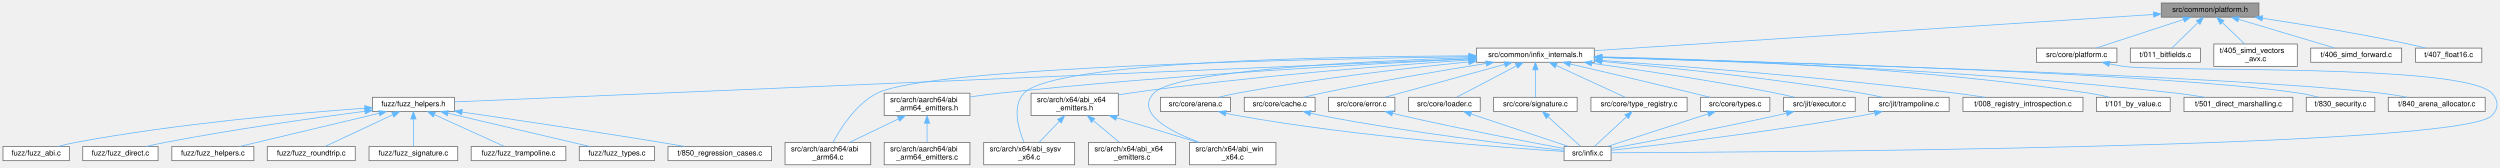
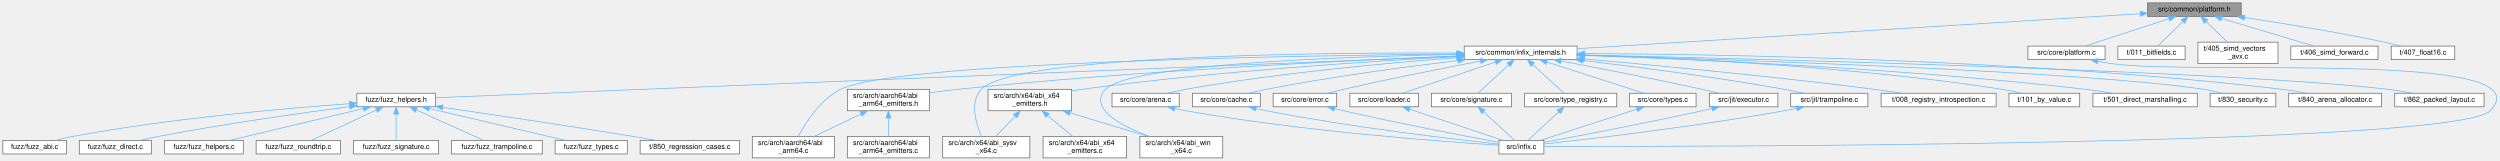
- <svg xmlns="http://www.w3.org/2000/svg" xmlns:xlink="http://www.w3.org/1999/xlink" width="3353pt" height="225pt" viewBox="0.00 0.00 3353.38 225.00">
+ <svg xmlns="http://www.w3.org/2000/svg" xmlns:xlink="http://www.w3.org/1999/xlink" width="3499pt" height="225pt" viewBox="0.00 0.00 3499.28 225.00">
  <g id="graph0" class="graph" transform="scale(1 1) rotate(0) translate(4 221)">
    <g id="Node000001" class="node">
      <g id="a_Node000001">
        <a xlink:title="Declares internal, runtime CPU/OS feature detection functions.">
-           <polygon fill="#999999" stroke="#666666" points="3026,-217 2895,-217 2895,-198 3026,-198 3026,-217" />
-           <text text-anchor="middle" x="2960.5" y="-205" font-family="Helvetica,sans-Serif" font-size="10.00">src/common/platform.h</text>
+           <polygon fill="#999999" stroke="#666666" points="3133,-217 3002,-217 3002,-198 3133,-198 3133,-217" />
+           <text text-anchor="middle" x="3067.5" y="-205" font-family="Helvetica,sans-Serif" font-size="10.00">src/common/platform.h</text>
        </a>
      </g>
    </g>
    <g id="Node000002" class="node">
      <g id="a_Node000002">
        <a xlink:href="infix__internals_8h.html" target="_top" xlink:title="Internal data structures, function prototypes, and constants.">
-           <polygon fill="white" stroke="#666666" points="2134.5,-156.5 1976.5,-156.5 1976.5,-137.5 2134.5,-137.5 2134.5,-156.5" />
-           <text text-anchor="middle" x="2055.5" y="-144.5" font-family="Helvetica,sans-Serif" font-size="10.00">src/common/infix_internals.h</text>
+           <polygon fill="white" stroke="#666666" points="2203.5,-156.5 2045.5,-156.5 2045.5,-137.5 2203.5,-137.5 2203.5,-156.5" />
+           <text text-anchor="middle" x="2124.5" y="-144.5" font-family="Helvetica,sans-Serif" font-size="10.00">src/common/infix_internals.h</text>
        </a>
      </g>
    </g>
    <g id="edge1_Node000001_Node000002" class="edge">
      <g id="a_edge1_Node000001_Node000002">
        <a xlink:title=" ">
-           <path fill="none" stroke="#63b8ff" d="M2884.6,-201.59C2715.12,-190.64 2307.26,-164.27 2134.71,-153.12" />
-           <polygon fill="#63b8ff" stroke="#63b8ff" points="2884.48,-205.09 2894.69,-202.25 2884.93,-198.11 2884.48,-205.09" />
-         </a>
-       </g>
-     </g>
-     <g id="Node000034" class="node">
-       <g id="a_Node000034">
-         <a xlink:href="platform_8c.html" target="_top" xlink:title="Implements runtime detection of CPU and OS features.">
-           <polygon fill="white" stroke="#666666" points="2835.5,-156.5 2727.5,-156.5 2727.5,-137.5 2835.5,-137.5 2835.5,-156.5" />
-           <text text-anchor="middle" x="2781.5" y="-144.5" font-family="Helvetica,sans-Serif" font-size="10.00">src/core/platform.c</text>
-         </a>
-       </g>
-     </g>
-     <g id="edge44_Node000001_Node000034" class="edge">
-       <g id="a_edge44_Node000001_Node000034">
-         <a xlink:title=" ">
-           <path fill="none" stroke="#63b8ff" d="M2924.75,-194.82C2890.13,-183.5 2838.46,-166.62 2807.56,-156.52" />
-           <polygon fill="#63b8ff" stroke="#63b8ff" points="2923.88,-198.21 2934.47,-197.99 2926.05,-191.56 2923.88,-198.21" />
+           <path fill="none" stroke="#63b8ff" d="M2991.75,-201.8C2816.13,-190.91 2382.54,-164.01 2203.64,-152.91" />
+           <polygon fill="#63b8ff" stroke="#63b8ff" points="2991.74,-205.31 3001.94,-202.43 2992.17,-198.32 2991.74,-205.31" />
        </a>
      </g>
    </g>
    <g id="Node000035" class="node">
      <g id="a_Node000035">
-         <a xlink:href="011__bitfields_8c.html" target="_top" xlink:title="Unit test for bitfield support in structs.">
-           <polygon fill="white" stroke="#666666" points="2947.5,-156.5 2853.5,-156.5 2853.5,-137.5 2947.5,-137.5 2947.5,-156.5" />
-           <text text-anchor="middle" x="2900.5" y="-144.5" font-family="Helvetica,sans-Serif" font-size="10.00">t/011_bitfields.c</text>
-         </a>
-       </g>
-     </g>
-     <g id="edge46_Node000001_Node000035" class="edge">
-       <g id="a_edge46_Node000001_Node000035">
-         <a xlink:title=" ">
-           <path fill="none" stroke="#63b8ff" d="M2944.18,-190.59C2932.98,-179.67 2918.53,-165.58 2909.39,-156.67" />
-           <polygon fill="#63b8ff" stroke="#63b8ff" points="2942.04,-193.39 2951.65,-197.87 2946.93,-188.38 2942.04,-193.39" />
+         <a xlink:href="platform_8c.html" target="_top" xlink:title="Implements runtime detection of CPU and OS features.">
+           <polygon fill="white" stroke="#666666" points="2942.5,-156.5 2834.5,-156.5 2834.5,-137.5 2942.5,-137.5 2942.5,-156.5" />
+           <text text-anchor="middle" x="2888.5" y="-144.5" font-family="Helvetica,sans-Serif" font-size="10.00">src/core/platform.c</text>
+         </a>
+       </g>
+     </g>
+     <g id="edge45_Node000001_Node000035" class="edge">
+       <g id="a_edge45_Node000001_Node000035">
+         <a xlink:title=" ">
+           <path fill="none" stroke="#63b8ff" d="M3031.75,-194.82C2997.13,-183.5 2945.46,-166.62 2914.56,-156.52" />
+           <polygon fill="#63b8ff" stroke="#63b8ff" points="3030.88,-198.21 3041.47,-197.99 3033.05,-191.56 3030.88,-198.21" />
        </a>
      </g>
    </g>
    <g id="Node000036" class="node">
      <g id="a_Node000036">
-         <a xlink:href="405__simd__vectors__avx_8c.html" target="_top" xlink:title="Unit test for 256-bit (AVX) SIMD vector support.">
-           <polygon fill="white" stroke="#666666" points="3077.5,-162 2965.5,-162 2965.5,-132 3077.5,-132 3077.5,-162" />
-           <text text-anchor="start" x="2973.5" y="-150" font-family="Helvetica,sans-Serif" font-size="10.00">t/405_simd_vectors</text>
-           <text text-anchor="middle" x="3021.5" y="-139" font-family="Helvetica,sans-Serif" font-size="10.00">_avx.c</text>
+         <a xlink:href="011__bitfields_8c.html" target="_top" xlink:title="Unit test for bitfield support in structs.">
+           <polygon fill="white" stroke="#666666" points="3054.5,-156.5 2960.5,-156.5 2960.5,-137.5 3054.5,-137.5 3054.5,-156.5" />
+           <text text-anchor="middle" x="3007.5" y="-144.5" font-family="Helvetica,sans-Serif" font-size="10.00">t/011_bitfields.c</text>
        </a>
      </g>
    </g>
    <g id="edge47_Node000001_Node000036" class="edge">
      <g id="a_edge47_Node000001_Node000036">
        <a xlink:title=" ">
-           <path fill="none" stroke="#63b8ff" d="M2976.98,-190.7C2986.27,-181.78 2997.79,-170.74 3006.78,-162.11" />
-           <polygon fill="#63b8ff" stroke="#63b8ff" points="2974.3,-188.42 2969.5,-197.87 2979.14,-193.47 2974.3,-188.42" />
+           <path fill="none" stroke="#63b8ff" d="M3051.18,-190.59C3039.98,-179.67 3025.53,-165.58 3016.39,-156.67" />
+           <polygon fill="#63b8ff" stroke="#63b8ff" points="3049.04,-193.39 3058.65,-197.87 3053.93,-188.38 3049.04,-193.39" />
        </a>
      </g>
    </g>
    <g id="Node000037" class="node">
      <g id="a_Node000037">
-         <a xlink:href="406__simd__forward_8c.html" target="_top" xlink:title="Unit test for forward SIMD vector calls.">
-           <polygon fill="white" stroke="#666666" points="3217.5,-156.5 3095.5,-156.5 3095.5,-137.5 3217.5,-137.5 3217.5,-156.5" />
-           <text text-anchor="middle" x="3156.5" y="-144.5" font-family="Helvetica,sans-Serif" font-size="10.00">t/406_simd_forward.c</text>
+         <a xlink:href="405__simd__vectors__avx_8c.html" target="_top" xlink:title="Unit test for 256-bit (AVX) SIMD vector support.">
+           <polygon fill="white" stroke="#666666" points="3184.5,-162 3072.5,-162 3072.5,-132 3184.5,-132 3184.5,-162" />
+           <text text-anchor="start" x="3080.5" y="-150" font-family="Helvetica,sans-Serif" font-size="10.00">t/405_simd_vectors</text>
+           <text text-anchor="middle" x="3128.5" y="-139" font-family="Helvetica,sans-Serif" font-size="10.00">_avx.c</text>
        </a>
      </g>
    </g>
    <g id="edge48_Node000001_Node000037" class="edge">
      <g id="a_edge48_Node000001_Node000037">
        <a xlink:title=" ">
-           <path fill="none" stroke="#63b8ff" d="M2998.67,-195.11C3036.58,-183.79 3093.84,-166.7 3127.97,-156.52" />
-           <polygon fill="#63b8ff" stroke="#63b8ff" points="2997.58,-191.78 2989,-197.99 2999.58,-198.49 2997.58,-191.78" />
+           <path fill="none" stroke="#63b8ff" d="M3083.98,-190.7C3093.27,-181.78 3104.79,-170.74 3113.78,-162.11" />
+           <polygon fill="#63b8ff" stroke="#63b8ff" points="3081.3,-188.42 3076.5,-197.87 3086.14,-193.47 3081.3,-188.42" />
        </a>
      </g>
    </g>
    <g id="Node000038" class="node">
      <g id="a_Node000038">
-         <a xlink:href="407__float16_8c.html" target="_top" xlink:title="Unit test for half-precision floating-point (float16_t) support.">
-           <polygon fill="white" stroke="#666666" points="3325,-156.5 3236,-156.5 3236,-137.5 3325,-137.5 3325,-156.5" />
-           <text text-anchor="middle" x="3280.5" y="-144.5" font-family="Helvetica,sans-Serif" font-size="10.00">t/407_float16.c</text>
+         <a xlink:href="406__simd__forward_8c.html" target="_top" xlink:title="Unit test for forward SIMD vector calls.">
+           <polygon fill="white" stroke="#666666" points="3324.5,-156.5 3202.5,-156.5 3202.5,-137.5 3324.5,-137.5 3324.5,-156.5" />
+           <text text-anchor="middle" x="3263.5" y="-144.5" font-family="Helvetica,sans-Serif" font-size="10.00">t/406_simd_forward.c</text>
        </a>
      </g>
    </g>
    <g id="edge49_Node000001_Node000038" class="edge">
      <g id="a_edge49_Node000001_Node000038">
        <a xlink:title=" ">
-           <path fill="none" stroke="#63b8ff" d="M3030.86,-196.46C3084.66,-188.36 3160.57,-176.03 3226.5,-162 3233.98,-160.41 3241.99,-158.46 3249.49,-156.54" />
-           <polygon fill="#63b8ff" stroke="#63b8ff" points="3030.11,-193.03 3020.74,-197.97 3031.14,-199.95 3030.11,-193.03" />
+           <path fill="none" stroke="#63b8ff" d="M3105.67,-195.11C3143.58,-183.79 3200.84,-166.7 3234.97,-156.52" />
+           <polygon fill="#63b8ff" stroke="#63b8ff" points="3104.58,-191.78 3096,-197.99 3106.58,-198.49 3104.58,-191.78" />
+         </a>
+       </g>
+     </g>
+     <g id="Node000039" class="node">
+       <g id="a_Node000039">
+         <a xlink:href="407__float16_8c.html" target="_top" xlink:title="Unit test for half-precision floating-point (float16_t) support.">
+           <polygon fill="white" stroke="#666666" points="3432,-156.5 3343,-156.5 3343,-137.5 3432,-137.5 3432,-156.5" />
+           <text text-anchor="middle" x="3387.5" y="-144.5" font-family="Helvetica,sans-Serif" font-size="10.00">t/407_float16.c</text>
+         </a>
+       </g>
+     </g>
+     <g id="edge50_Node000001_Node000039" class="edge">
+       <g id="a_edge50_Node000001_Node000039">
+         <a xlink:title=" ">
+           <path fill="none" stroke="#63b8ff" d="M3137.86,-196.46C3191.66,-188.36 3267.57,-176.03 3333.5,-162 3340.98,-160.41 3348.99,-158.46 3356.49,-156.54" />
+           <polygon fill="#63b8ff" stroke="#63b8ff" points="3137.11,-193.03 3127.74,-197.97 3138.14,-199.95 3137.11,-193.03" />
        </a>
      </g>
    </g>
    <g id="Node000003" class="node">
      <g id="a_Node000003">
        <a xlink:href="fuzz__helpers_8h.html" target="_top" xlink:title="Common definitions, structures, and helpers for all fuzzer targets.">
          <polygon fill="white" stroke="#666666" points="605.5,-90.5 495.5,-90.5 495.5,-71.5 605.5,-71.5 605.5,-90.5" />
          <text text-anchor="middle" x="550.5" y="-78.5" font-family="Helvetica,sans-Serif" font-size="10.00">fuzz/fuzz_helpers.h</text>
        </a>
      </g>
    </g>
    <g id="edge2_Node000002_Node000003" class="edge">
      <g id="a_edge2_Node000002_Node000003">
        <a xlink:title=" ">
-           <path fill="none" stroke="#63b8ff" d="M1966.34,-142.21C1686.66,-130.32 831.87,-93.97 605.82,-84.35" />
-           <polygon fill="#63b8ff" stroke="#63b8ff" points="1966.3,-145.71 1976.44,-142.64 1966.6,-138.72 1966.3,-145.71" />
+           <path fill="none" stroke="#63b8ff" d="M2035.34,-142.37C1746.03,-130.61 838.69,-93.72 605.55,-84.24" />
+           <polygon fill="#63b8ff" stroke="#63b8ff" points="2035.23,-145.87 2045.37,-142.78 2035.52,-138.88 2035.23,-145.87" />
        </a>
      </g>
    </g>
    <g id="Node000012" class="node">
      <g id="a_Node000012">
        <a xlink:href="abi__arm64_8c.html" target="_top" xlink:title="Implements the FFI logic for the AArch64 (ARM64) architecture.">
          <polygon fill="white" stroke="#666666" points="1164,-30 1049,-30 1049,0 1164,0 1164,-30" />
          <text text-anchor="start" x="1057" y="-18" font-family="Helvetica,sans-Serif" font-size="10.00">src/arch/aarch64/abi</text>
          <text text-anchor="middle" x="1106.5" y="-7" font-family="Helvetica,sans-Serif" font-size="10.00">_arm64.c</text>
        </a>
      </g>
    </g>
    <g id="edge11_Node000002_Node000012" class="edge">
      <g id="a_edge11_Node000002_Node000012">
        <a xlink:title=" ">
-           <path fill="none" stroke="#63b8ff" d="M1966.34,-144.98C1756.14,-142.01 1241.99,-131.19 1172.5,-96 1144.07,-81.6 1123.4,-48.87 1113.35,-30.04" />
-           <polygon fill="#63b8ff" stroke="#63b8ff" points="1966.37,-148.48 1976.42,-145.12 1966.47,-141.48 1966.37,-148.48" />
+           <path fill="none" stroke="#63b8ff" d="M2034.81,-145.38C1812.45,-143.26 1248.2,-134.14 1172.5,-96 1144.04,-81.66 1123.38,-48.91 1113.35,-30.06" />
+           <polygon fill="#63b8ff" stroke="#63b8ff" points="2035.11,-148.88 2045.14,-145.47 2035.17,-141.88 2035.11,-148.88" />
        </a>
      </g>
    </g>
    <g id="Node000013" class="node">
      <g id="a_Node000013">
        <a xlink:href="abi__arm64__emitters_8h.html" target="_top" xlink:title="Declares internal helper functions for emitting AArch64 machine code.">
          <polygon fill="white" stroke="#666666" points="1297,-96 1182,-96 1182,-66 1297,-66 1297,-96" />
          <text text-anchor="start" x="1190" y="-84" font-family="Helvetica,sans-Serif" font-size="10.00">src/arch/aarch64/abi</text>
          <text text-anchor="middle" x="1239.5" y="-73" font-family="Helvetica,sans-Serif" font-size="10.00">_arm64_emitters.h</text>
        </a>
      </g>
    </g>
    <g id="edge12_Node000002_Node000013" class="edge">
      <g id="a_edge12_Node000002_Node000013">
        <a xlink:title=" ">
-           <path fill="none" stroke="#63b8ff" d="M1965.96,-141.9C1829.77,-135.19 1562.5,-120.13 1336.5,-96 1323.73,-94.64 1310.05,-92.86 1297.12,-91.03" />
-           <polygon fill="#63b8ff" stroke="#63b8ff" points="1966.18,-145.42 1976.34,-142.41 1966.52,-138.43 1966.18,-145.42" />
+           <path fill="none" stroke="#63b8ff" d="M2035.21,-142.66C1888.92,-136.67 1589.16,-122.21 1336.5,-96 1323.72,-94.67 1310.04,-92.91 1297.11,-91.09" />
+           <polygon fill="#63b8ff" stroke="#63b8ff" points="2035.34,-146.17 2045.47,-143.08 2035.62,-139.18 2035.34,-146.17" />
        </a>
      </g>
    </g>
    <g id="Node000015" class="node">
      <g id="a_Node000015">
        <a xlink:href="abi__sysv__x64_8c.html" target="_top" xlink:title="Implements the FFI logic for the System V AMD64 ABI.">
          <polygon fill="white" stroke="#666666" points="1437.5,-30 1315.5,-30 1315.5,0 1437.5,0 1437.5,-30" />
          <text text-anchor="start" x="1323.5" y="-18" font-family="Helvetica,sans-Serif" font-size="10.00">src/arch/x64/abi_sysv</text>
          <text text-anchor="middle" x="1376.5" y="-7" font-family="Helvetica,sans-Serif" font-size="10.00">_x64.c</text>
        </a>
      </g>
    </g>
    <g id="edge15_Node000002_Node000015" class="edge">
      <g id="a_edge15_Node000002_Node000015">
        <a xlink:title=" ">
-           <path fill="none" stroke="#63b8ff" d="M1966.2,-146.11C1789.61,-145.38 1409.31,-138.81 1369.5,-96 1353.08,-78.34 1362.05,-48.01 1369.59,-30.2" />
-           <polygon fill="#63b8ff" stroke="#63b8ff" points="1966.24,-149.61 1976.25,-146.14 1966.27,-142.61 1966.24,-149.61" />
+           <path fill="none" stroke="#63b8ff" d="M2035.07,-146.77C1844.92,-147.45 1414.12,-143.68 1369.5,-96 1353.02,-78.39 1362.01,-48.05 1369.57,-30.22" />
+           <polygon fill="#63b8ff" stroke="#63b8ff" points="2035.33,-150.26 2045.31,-146.72 2035.3,-143.26 2035.33,-150.26" />
        </a>
      </g>
    </g>
    <g id="Node000016" class="node">
      <g id="a_Node000016">
        <a xlink:href="abi__win__x64_8c.html" target="_top" xlink:title="Implements the FFI logic for the Windows x64 calling convention.">
          <polygon fill="white" stroke="#666666" points="1707.5,-30 1591.5,-30 1591.5,0 1707.5,0 1707.5,-30" />
          <text text-anchor="start" x="1599.5" y="-18" font-family="Helvetica,sans-Serif" font-size="10.00">src/arch/x64/abi_win</text>
          <text text-anchor="middle" x="1649.5" y="-7" font-family="Helvetica,sans-Serif" font-size="10.00">_x64.c</text>
        </a>
      </g>
    </g>
    <g id="edge16_Node000002_Node000016" class="edge">
      <g id="a_edge16_Node000002_Node000016">
        <a xlink:title=" ">
-           <path fill="none" stroke="#63b8ff" d="M1966.14,-143.67C1826.94,-139.11 1571.29,-126.63 1543.5,-96 1518.87,-68.85 1565.73,-44.56 1604.77,-30.06" />
-           <polygon fill="#63b8ff" stroke="#63b8ff" points="1966.26,-147.18 1976.37,-144 1966.48,-140.18 1966.26,-147.18" />
+           <path fill="none" stroke="#63b8ff" d="M2035.07,-144.81C1880.33,-141.81 1576.02,-131.43 1543.5,-96 1518.71,-68.99 1565.61,-44.67 1604.7,-30.12" />
+           <polygon fill="#63b8ff" stroke="#63b8ff" points="2035.43,-148.32 2045.49,-145 2035.56,-141.32 2035.43,-148.32" />
        </a>
      </g>
    </g>
    <g id="Node000017" class="node">
      <g id="a_Node000017">
        <a xlink:href="abi__x64__emitters_8h.html" target="_top" xlink:title="Declares internal helper functions for emitting x86-64 machine code.">
          <polygon fill="white" stroke="#666666" points="1496,-96 1379,-96 1379,-66 1496,-66 1496,-96" />
          <text text-anchor="start" x="1387" y="-84" font-family="Helvetica,sans-Serif" font-size="10.00">src/arch/x64/abi_x64</text>
          <text text-anchor="middle" x="1437.5" y="-73" font-family="Helvetica,sans-Serif" font-size="10.00">_emitters.h</text>
        </a>
      </g>
    </g>
    <g id="edge17_Node000002_Node000017" class="edge">
      <g id="a_edge17_Node000002_Node000017">
        <a xlink:title=" ">
-           <path fill="none" stroke="#63b8ff" d="M1966.02,-140.49C1857.79,-133.21 1670.22,-118.59 1510.5,-96 1505.9,-95.35 1501.15,-94.61 1496.38,-93.81" />
-           <polygon fill="#63b8ff" stroke="#63b8ff" points="1966.03,-144 1976.25,-141.17 1966.5,-137.02 1966.03,-144" />
+           <path fill="none" stroke="#63b8ff" d="M2034.99,-141.75C1915.14,-135.37 1696.1,-121.28 1510.5,-96 1505.9,-95.37 1501.14,-94.65 1496.38,-93.86" />
+           <polygon fill="#63b8ff" stroke="#63b8ff" points="2035.04,-145.26 2045.21,-142.29 2035.41,-138.27 2035.04,-145.26" />
        </a>
      </g>
    </g>
    <g id="Node000019" class="node">
      <g id="a_Node000019">
        <a xlink:href="arena_8c.html" target="_top" xlink:title="Implements a simple, fast arena (or region-based) allocator.">
          <polygon fill="white" stroke="#666666" points="1646.5,-90.5 1552.5,-90.5 1552.5,-71.5 1646.5,-71.5 1646.5,-90.5" />
          <text text-anchor="middle" x="1599.5" y="-78.5" font-family="Helvetica,sans-Serif" font-size="10.00">src/core/arena.c</text>
        </a>
      </g>
    </g>
    <g id="edge21_Node000002_Node000019" class="edge">
      <g id="a_edge21_Node000002_Node000019">
        <a xlink:title=" ">
-           <path fill="none" stroke="#63b8ff" d="M1965.92,-137.92C1884.54,-129.85 1761.39,-115.78 1655.5,-96 1647.42,-94.49 1638.77,-92.51 1630.75,-90.52" />
-           <polygon fill="#63b8ff" stroke="#63b8ff" points="1965.84,-141.43 1976.13,-138.93 1966.52,-134.47 1965.84,-141.43" />
+           <path fill="none" stroke="#63b8ff" d="M2035.08,-140.18C1940.32,-133.14 1786.58,-119.26 1655.5,-96 1647.31,-94.55 1638.54,-92.56 1630.44,-90.55" />
+           <polygon fill="#63b8ff" stroke="#63b8ff" points="2034.97,-143.68 2045.2,-140.92 2035.48,-136.69 2034.97,-143.68" />
        </a>
      </g>
    </g>
    <g id="Node000021" class="node">
      <g id="a_Node000021">
        <a xlink:href="cache_8c.html" target="_top" xlink:title="Implements trampoline deduplication and caching.">
          <polygon fill="white" stroke="#666666" points="1760,-90.5 1665,-90.5 1665,-71.5 1760,-71.5 1760,-90.5" />
          <text text-anchor="middle" x="1712.5" y="-78.5" font-family="Helvetica,sans-Serif" font-size="10.00">src/core/cache.c</text>
        </a>
      </g>
    </g>
    <g id="edge23_Node000002_Node000021" class="edge">
      <g id="a_edge23_Node000002_Node000021">
        <a xlink:title=" ">
-           <path fill="none" stroke="#63b8ff" d="M1989.26,-135.86C1930.92,-126.59 1843.77,-111.94 1768.5,-96 1760.85,-94.38 1752.67,-92.45 1744.98,-90.54" />
-           <polygon fill="#63b8ff" stroke="#63b8ff" points="1989.02,-139.36 1999.45,-137.47 1990.11,-132.45 1989.02,-139.36" />
+           <path fill="none" stroke="#63b8ff" d="M2036.69,-136.28C1964.38,-127.66 1859.34,-113.68 1768.5,-96 1760.53,-94.45 1752,-92.48 1744.06,-90.51" />
+           <polygon fill="#63b8ff" stroke="#63b8ff" points="2036.33,-139.77 2046.68,-137.47 2037.16,-132.81 2036.33,-139.77" />
        </a>
      </g>
    </g>
    <g id="Node000022" class="node">
      <g id="a_Node000022">
        <a xlink:href="error_8c.html" target="_top" xlink:title="Implements the thread-local error reporting system.">
          <polygon fill="white" stroke="#666666" points="1867,-90.5 1778,-90.5 1778,-71.5 1867,-71.5 1867,-90.5" />
          <text text-anchor="middle" x="1822.5" y="-78.5" font-family="Helvetica,sans-Serif" font-size="10.00">src/core/error.c</text>
        </a>
      </g>
    </g>
    <g id="edge25_Node000002_Node000022" class="edge">
      <g id="a_edge25_Node000002_Node000022">
        <a xlink:title=" ">
-           <path fill="none" stroke="#63b8ff" d="M2014.15,-134.64C1968.25,-122.03 1895.19,-101.97 1853.8,-90.6" />
-           <polygon fill="#63b8ff" stroke="#63b8ff" points="2013.51,-138.09 2024.08,-137.37 2015.36,-131.34 2013.51,-138.09" />
+           <path fill="none" stroke="#63b8ff" d="M2068.13,-135.55C2017.74,-125.99 1941.97,-111.07 1876.5,-96 1869.23,-94.33 1861.45,-92.39 1854.12,-90.51" />
+           <polygon fill="#63b8ff" stroke="#63b8ff" points="2067.7,-139.03 2078.17,-137.44 2069,-132.15 2067.7,-139.03" />
        </a>
      </g>
    </g>
    <g id="Node000023" class="node">
      <g id="a_Node000023">
        <a xlink:href="loader_8c.html" target="_top" xlink:title="Implements cross-platform dynamic library loading.">
          <polygon fill="white" stroke="#666666" points="1981.5,-90.5 1885.5,-90.5 1885.5,-71.5 1981.5,-71.5 1981.5,-90.5" />
          <text text-anchor="middle" x="1933.5" y="-78.5" font-family="Helvetica,sans-Serif" font-size="10.00">src/core/loader.c</text>
        </a>
      </g>
    </g>
    <g id="edge27_Node000002_Node000023" class="edge">
      <g id="a_edge27_Node000002_Node000023">
        <a xlink:title=" ">
-           <path fill="none" stroke="#63b8ff" d="M2030.14,-132.69C2006.1,-120.09 1970.7,-101.51 1950.08,-90.7" />
-           <polygon fill="#63b8ff" stroke="#63b8ff" points="2028.57,-135.82 2039.05,-137.37 2031.82,-129.62 2028.57,-135.82" />
+           <path fill="none" stroke="#63b8ff" d="M2089.17,-134.16C2051.47,-121.53 1992.66,-101.82 1959.16,-90.6" />
+           <polygon fill="#63b8ff" stroke="#63b8ff" points="2088.15,-137.51 2098.74,-137.37 2090.37,-130.87 2088.15,-137.51" />
        </a>
      </g>
    </g>
    <g id="Node000024" class="node">
      <g id="a_Node000024">
        <a xlink:href="signature_8c.html" target="_top" xlink:title="Implements the infix signature string parser and type printer.">
          <polygon fill="white" stroke="#666666" points="2111.5,-90.5 1999.5,-90.5 1999.5,-71.5 2111.5,-71.5 2111.5,-90.5" />
          <text text-anchor="middle" x="2055.5" y="-78.5" font-family="Helvetica,sans-Serif" font-size="10.00">src/core/signature.c</text>
        </a>
      </g>
    </g>
    <g id="edge29_Node000002_Node000024" class="edge">
      <g id="a_edge29_Node000002_Node000024">
        <a xlink:title=" ">
-           <path fill="none" stroke="#63b8ff" d="M2055.5,-127.08C2055.5,-115.13 2055.5,-100.22 2055.5,-90.91" />
-           <polygon fill="#63b8ff" stroke="#63b8ff" points="2052,-127.37 2055.5,-137.37 2059,-127.37 2052,-127.37" />
+           <path fill="none" stroke="#63b8ff" d="M2107.61,-130.33C2094.25,-117.94 2076.08,-101.09 2065.1,-90.91" />
+           <polygon fill="#63b8ff" stroke="#63b8ff" points="2105.48,-133.13 2115.19,-137.37 2110.24,-128 2105.48,-133.13" />
        </a>
      </g>
    </g>
    <g id="Node000025" class="node">
      <g id="a_Node000025">
        <a xlink:href="type__registry_8c.html" target="_top" xlink:title="Implements the named type registry system.">
          <polygon fill="white" stroke="#666666" points="2259,-90.5 2130,-90.5 2130,-71.5 2259,-71.5 2259,-90.5" />
          <text text-anchor="middle" x="2194.5" y="-78.5" font-family="Helvetica,sans-Serif" font-size="10.00">src/core/type_registry.c</text>
        </a>
      </g>
    </g>
    <g id="edge31_Node000002_Node000025" class="edge">
      <g id="a_edge31_Node000002_Node000025">
        <a xlink:title=" ">
-           <path fill="none" stroke="#63b8ff" d="M2083.67,-133.03C2111.07,-120.42 2151.91,-101.61 2175.61,-90.7" />
-           <polygon fill="#63b8ff" stroke="#63b8ff" points="2081.87,-130.01 2074.25,-137.37 2084.79,-136.37 2081.87,-130.01" />
+           <path fill="none" stroke="#63b8ff" d="M2141.64,-130.33C2155.19,-117.94 2173.63,-101.09 2184.76,-90.91" />
+           <polygon fill="#63b8ff" stroke="#63b8ff" points="2138.96,-128.04 2133.94,-137.37 2143.68,-133.2 2138.96,-128.04" />
        </a>
      </g>
    </g>
    <g id="Node000026" class="node">
      <g id="a_Node000026">
        <a xlink:href="types_8c.html" target="_top" xlink:title="Implements the public API for creating and managing type descriptions.">
          <polygon fill="white" stroke="#666666" points="2370,-90.5 2277,-90.5 2277,-71.5 2370,-71.5 2370,-90.5" />
          <text text-anchor="middle" x="2323.5" y="-78.5" font-family="Helvetica,sans-Serif" font-size="10.00">src/core/types.c</text>
        </a>
      </g>
    </g>
    <g id="edge33_Node000002_Node000026" class="edge">
      <g id="a_edge33_Node000002_Node000026">
        <a xlink:title=" ">
-           <path fill="none" stroke="#63b8ff" d="M2102.19,-135.18C2145.17,-125.17 2210.69,-109.8 2267.5,-96 2274.71,-94.25 2282.43,-92.34 2289.76,-90.51" />
-           <polygon fill="#63b8ff" stroke="#63b8ff" points="2101.25,-131.8 2092.3,-137.48 2102.84,-138.62 2101.25,-131.8" />
+           <path fill="none" stroke="#63b8ff" d="M2161.06,-134.24C2200.33,-121.61 2261.79,-101.85 2296.77,-90.6" />
+           <polygon fill="#63b8ff" stroke="#63b8ff" points="2159.79,-130.98 2151.34,-137.37 2161.93,-137.64 2159.79,-130.98" />
        </a>
      </g>
    </g>
    <g id="Node000027" class="node">
      <g id="a_Node000027">
        <a xlink:href="executor_8c.html" target="_top" xlink:title="Implements platform-specific memory management for JIT code and execution.">
          <polygon fill="white" stroke="#666666" points="2484.5,-90.5 2388.5,-90.5 2388.5,-71.5 2484.5,-71.5 2484.5,-90.5" />
          <text text-anchor="middle" x="2436.5" y="-78.5" font-family="Helvetica,sans-Serif" font-size="10.00">src/jit/executor.c</text>
        </a>
      </g>
    </g>
    <g id="edge35_Node000002_Node000027" class="edge">
      <g id="a_edge35_Node000002_Node000027">
        <a xlink:title=" ">
-           <path fill="none" stroke="#63b8ff" d="M2131.3,-136.08C2196.96,-127.06 2294.35,-112.64 2378.5,-96 2386.53,-94.41 2395.12,-92.47 2403.17,-90.55" />
-           <polygon fill="#63b8ff" stroke="#63b8ff" points="2130.48,-132.66 2121.05,-137.48 2131.43,-139.6 2130.48,-132.66" />
+           <path fill="none" stroke="#63b8ff" d="M2180.92,-135.61C2232.48,-125.94 2310.79,-110.83 2378.5,-96 2386.19,-94.32 2394.43,-92.4 2402.21,-90.53" />
+           <polygon fill="#63b8ff" stroke="#63b8ff" points="2180.16,-132.19 2170.97,-137.47 2181.44,-139.07 2180.16,-132.19" />
        </a>
      </g>
    </g>
    <g id="Node000028" class="node">
      <g id="a_Node000028">
        <a xlink:href="trampoline_8c.html" target="_top" xlink:title="The core JIT engine for generating forward and reverse trampolines.">
          <polygon fill="white" stroke="#666666" points="2610.5,-90.5 2502.5,-90.5 2502.5,-71.5 2610.5,-71.5 2610.5,-90.5" />
          <text text-anchor="middle" x="2556.5" y="-78.5" font-family="Helvetica,sans-Serif" font-size="10.00">src/jit/trampoline.c</text>
        </a>
      </g>
    </g>
    <g id="edge37_Node000002_Node000028" class="edge">
      <g id="a_edge37_Node000002_Node000028">
        <a xlink:title=" ">
-           <path fill="none" stroke="#63b8ff" d="M2144.61,-138.59C2233.38,-130.56 2373.4,-116.14 2493.5,-96 2502.56,-94.48 2512.28,-92.5 2521.31,-90.5" />
-           <polygon fill="#63b8ff" stroke="#63b8ff" points="2144.22,-135.11 2134.58,-139.49 2144.85,-142.08 2144.22,-135.11" />
+           <path fill="none" stroke="#63b8ff" d="M2211.81,-136.27C2286.78,-127.41 2397.62,-113.12 2493.5,-96 2502.32,-94.42 2511.79,-92.47 2520.62,-90.52" />
+           <polygon fill="#63b8ff" stroke="#63b8ff" points="2211,-132.84 2201.47,-137.48 2211.81,-139.79 2211,-132.84" />
        </a>
      </g>
    </g>
    <g id="Node000029" class="node">
      <g id="a_Node000029">
        <a xlink:href="008__registry__introspection_8c.html" target="_top" xlink:title="Unit test for the registry introspection and serialization APIs.">
          <polygon fill="white" stroke="#666666" points="2790,-90.5 2629,-90.5 2629,-71.5 2790,-71.5 2790,-90.5" />
          <text text-anchor="middle" x="2709.5" y="-78.5" font-family="Helvetica,sans-Serif" font-size="10.00">t/008_registry_introspection.c</text>
        </a>
      </g>
    </g>
    <g id="edge39_Node000002_Node000029" class="edge">
      <g id="a_edge39_Node000002_Node000029">
        <a xlink:title=" ">
-           <path fill="none" stroke="#63b8ff" d="M2144.78,-139.91C2256.14,-131.9 2452.25,-116.4 2619.5,-96 2632.21,-94.45 2645.89,-92.48 2658.65,-90.51" />
-           <polygon fill="#63b8ff" stroke="#63b8ff" points="2144.33,-136.43 2134.6,-140.64 2144.83,-143.42 2144.33,-136.43" />
+           <path fill="none" stroke="#63b8ff" d="M2213.51,-138.46C2312.72,-129.71 2477.86,-114.16 2619.5,-96 2631.89,-94.41 2645.2,-92.47 2657.69,-90.55" />
+           <polygon fill="#63b8ff" stroke="#63b8ff" points="2213.18,-134.97 2203.52,-139.33 2213.79,-141.95 2213.18,-134.97" />
        </a>
      </g>
    </g>
    <g id="Node000030" class="node">
      <g id="a_Node000030">
        <a xlink:href="101__by__value_8c.html" target="_top" xlink:title="Unit test for passing and returning aggregates and vectors by value.">
          <polygon fill="white" stroke="#666666" points="2907,-90.5 2808,-90.5 2808,-71.5 2907,-71.5 2907,-90.5" />
          <text text-anchor="middle" x="2857.5" y="-78.5" font-family="Helvetica,sans-Serif" font-size="10.00">t/101_by_value.c</text>
        </a>
      </g>
    </g>
    <g id="edge40_Node000002_Node000030" class="edge">
      <g id="a_edge40_Node000002_Node000030">
        <a xlink:title=" ">
-           <path fill="none" stroke="#63b8ff" d="M2144.85,-144.76C2284.9,-141.74 2564.36,-131.41 2798.5,-96 2807.45,-94.65 2817.05,-92.62 2825.84,-90.53" />
-           <polygon fill="#63b8ff" stroke="#63b8ff" points="2144.52,-141.27 2134.6,-144.97 2144.67,-148.26 2144.52,-141.27" />
+           <path fill="none" stroke="#63b8ff" d="M2213.83,-143.89C2343.37,-139.8 2590.63,-128.16 2798.5,-96 2807.34,-94.63 2816.82,-92.63 2825.53,-90.56" />
+           <polygon fill="#63b8ff" stroke="#63b8ff" points="2213.45,-140.4 2203.57,-144.2 2213.67,-147.39 2213.45,-140.4" />
        </a>
      </g>
    </g>
    <g id="Node000031" class="node">
      <g id="a_Node000031">
        <a xlink:href="501__direct__marshalling_8c.html" target="_top" xlink:title="Test suite for the high-performance direct marshalling API.">
          <polygon fill="white" stroke="#666666" points="3071.5,-90.5 2925.5,-90.5 2925.5,-71.5 3071.5,-71.5 3071.5,-90.5" />
          <text text-anchor="middle" x="2998.5" y="-78.5" font-family="Helvetica,sans-Serif" font-size="10.00">t/501_direct_marshalling.c</text>
        </a>
      </g>
    </g>
    <g id="edge41_Node000002_Node000031" class="edge">
      <g id="a_edge41_Node000002_Node000031">
        <a xlink:title=" ">
-           <path fill="none" stroke="#63b8ff" d="M2144.64,-144.02C2301.11,-139.83 2635.21,-127.69 2915.5,-96 2927.84,-94.6 2941.14,-92.59 2953.4,-90.53" />
-           <polygon fill="#63b8ff" stroke="#63b8ff" points="2144.5,-140.52 2134.59,-144.28 2144.68,-147.52 2144.5,-140.52" />
+           <path fill="none" stroke="#63b8ff" d="M2213.92,-143.38C2360.77,-138.39 2662.04,-125.31 2915.5,-96 2927.69,-94.59 2940.82,-92.6 2952.96,-90.56" />
+           <polygon fill="#63b8ff" stroke="#63b8ff" points="2213.49,-139.89 2203.61,-143.72 2213.72,-146.89 2213.49,-139.89" />
        </a>
      </g>
    </g>
    <g id="Node000032" class="node">
      <g id="a_Node000032">
        <a xlink:href="830__security_8c.html" target="_top" xlink:title="Unit test for security-hardening features of the infix library.">
          <polygon fill="white" stroke="#666666" points="3181.5,-90.5 3089.5,-90.5 3089.5,-71.5 3181.5,-71.5 3181.5,-90.5" />
          <text text-anchor="middle" x="3135.5" y="-78.5" font-family="Helvetica,sans-Serif" font-size="10.00">t/830_security.c</text>
        </a>
      </g>
    </g>
    <g id="edge42_Node000002_Node000032" class="edge">
      <g id="a_edge42_Node000002_Node000032">
        <a xlink:title=" ">
-           <path fill="none" stroke="#63b8ff" d="M2145.17,-143.93C2360.36,-138.6 2901.41,-122.88 3080.5,-96 3089.07,-94.71 3098.25,-92.66 3106.61,-90.51" />
-           <polygon fill="#63b8ff" stroke="#63b8ff" points="2144.78,-140.44 2134.87,-144.19 2144.95,-147.44 2144.78,-140.44" />
+           <path fill="none" stroke="#63b8ff" d="M2213.61,-143.58C2417.86,-137.68 2914.98,-121.14 3080.5,-96 3088.97,-94.71 3098.04,-92.68 3106.32,-90.57" />
+           <polygon fill="#63b8ff" stroke="#63b8ff" points="2213.41,-140.09 2203.52,-143.87 2213.61,-147.08 2213.41,-140.09" />
        </a>
      </g>
    </g>
    <g id="Node000033" class="node">
      <g id="a_Node000033">
        <a xlink:href="840__arena__allocator_8c.html" target="_top" xlink:title="Unit test for the internal arena allocator.">
          <polygon fill="white" stroke="#666666" points="3329.5,-90.5 3199.5,-90.5 3199.5,-71.5 3329.5,-71.5 3329.5,-90.5" />
          <text text-anchor="middle" x="3264.5" y="-78.5" font-family="Helvetica,sans-Serif" font-size="10.00">t/840_arena_allocator.c</text>
        </a>
      </g>
    </g>
    <g id="edge43_Node000002_Node000033" class="edge">
      <g id="a_edge43_Node000002_Node000033">
        <a xlink:title=" ">
-           <path fill="none" stroke="#63b8ff" d="M2144.76,-143.72C2375.63,-137.55 2988.52,-119.43 3190.5,-96 3201.8,-94.69 3213.97,-92.65 3225.1,-90.53" />
-           <polygon fill="#63b8ff" stroke="#63b8ff" points="2144.62,-140.22 2134.72,-143.99 2144.81,-147.22 2144.62,-140.22" />
+           <path fill="none" stroke="#63b8ff" d="M2213.86,-146.03C2397.46,-145.15 2830.22,-138.32 3190.5,-96 3201.8,-94.67 3213.96,-92.63 3225.1,-90.51" />
+           <polygon fill="#63b8ff" stroke="#63b8ff" points="2213.7,-142.53 2203.71,-146.07 2213.73,-149.53 2213.7,-142.53" />
+         </a>
+       </g>
+     </g>
+     <g id="Node000034" class="node">
+       <g id="a_Node000034">
+         <a xlink:href="862__packed__layout_8c.html" target="_top" xlink:title="Regression test for packed struct layout and by-value returns.">
+           <polygon fill="white" stroke="#666666" points="3473,-90.5 3348,-90.5 3348,-71.5 3473,-71.5 3473,-90.5" />
+           <text text-anchor="middle" x="3410.5" y="-78.5" font-family="Helvetica,sans-Serif" font-size="10.00">t/862_packed_layout.c</text>
+         </a>
+       </g>
+     </g>
+     <g id="edge44_Node000002_Node000034" class="edge">
+       <g id="a_edge44_Node000002_Node000034">
+         <a xlink:title=" ">
+           <path fill="none" stroke="#63b8ff" d="M2213.94,-144.07C2456.07,-138.56 3120.73,-121.51 3338.5,-96 3349.5,-94.71 3361.34,-92.68 3372.18,-90.56" />
+           <polygon fill="#63b8ff" stroke="#63b8ff" points="2213.69,-140.57 2203.77,-144.3 2213.85,-147.57 2213.69,-140.57" />
        </a>
      </g>
    </g>
    <g id="Node000004" class="node">
      <g id="a_Node000004">
        <a xlink:href="fuzz__abi_8c.html" target="_top" xlink:title="Fuzzer target for the ABI classification layer.">
          <polygon fill="white" stroke="#666666" points="89,-24.5 0,-24.5 0,-5.5 89,-5.5 89,-24.5" />
          <text text-anchor="middle" x="44.5" y="-12.5" font-family="Helvetica,sans-Serif" font-size="10.00">fuzz/fuzz_abi.c</text>
        </a>
      </g>
    </g>
    <g id="edge3_Node000003_Node000004" class="edge">
      <g id="a_edge3_Node000003_Node000004">
        <a xlink:title=" ">
          <path fill="none" stroke="#63b8ff" d="M485.23,-75.85C396.79,-69.53 234.24,-55.46 97.5,-30 89.73,-28.55 81.43,-26.57 73.76,-24.56" />
          <polygon fill="#63b8ff" stroke="#63b8ff" points="485.15,-79.35 495.38,-76.56 485.65,-72.37 485.15,-79.35" />
        </a>
      </g>
    </g>
    <g id="Node000005" class="node">
      <g id="a_Node000005">
        <a xlink:href="fuzz__direct_8c.html" target="_top" xlink:title="Fuzzer target for the Direct Marshalling API generation logic.">
          <polygon fill="white" stroke="#666666" points="208,-24.5 107,-24.5 107,-5.5 208,-5.5 208,-24.5" />
          <text text-anchor="middle" x="157.5" y="-12.5" font-family="Helvetica,sans-Serif" font-size="10.00">fuzz/fuzz_direct.c</text>
        </a>
      </g>
    </g>
    <g id="edge4_Node000003_Node000005" class="edge">
      <g id="a_edge4_Node000003_Node000005">
        <a xlink:title=" ">
          <path fill="none" stroke="#63b8ff" d="M485.43,-71.8C418.12,-62.95 310.07,-47.72 217.5,-30 209.2,-28.41 200.31,-26.47 191.98,-24.54" />
          <polygon fill="#63b8ff" stroke="#63b8ff" points="485.1,-75.29 495.47,-73.11 486.01,-68.35 485.1,-75.29" />
        </a>
      </g>
    </g>
    <g id="Node000006" class="node">
      <g id="a_Node000006">
        <a xlink:href="fuzz__helpers_8c.html" target="_top" xlink:title="Implements the core logic for generating random infix_type graphs from fuzzer input.">
          <polygon fill="white" stroke="#666666" points="336.5,-24.5 226.5,-24.5 226.5,-5.5 336.5,-5.5 336.5,-24.5" />
          <text text-anchor="middle" x="281.5" y="-12.5" font-family="Helvetica,sans-Serif" font-size="10.00">fuzz/fuzz_helpers.c</text>
        </a>
      </g>
    </g>
    <g id="edge5_Node000003_Node000006" class="edge">
      <g id="a_edge5_Node000003_Node000006">
        <a xlink:title=" ">
          <path fill="none" stroke="#63b8ff" d="M504.69,-69.1C451.7,-56.49 365.59,-36.01 317.29,-24.51" />
          <polygon fill="#63b8ff" stroke="#63b8ff" points="503.96,-72.53 514.5,-71.44 505.58,-65.72 503.96,-72.53" />
        </a>
      </g>
    </g>
    <g id="Node000007" class="node">
      <g id="a_Node000007">
        <a xlink:href="fuzz__roundtrip_8c.html" target="_top" xlink:title="Fuzzer target for Type -&gt; String -&gt; Type round-trip consistency.">
          <polygon fill="white" stroke="#666666" points="472.5,-24.5 354.5,-24.5 354.5,-5.5 472.5,-5.5 472.5,-24.5" />
          <text text-anchor="middle" x="413.5" y="-12.5" font-family="Helvetica,sans-Serif" font-size="10.00">fuzz/fuzz_roundtrip.c</text>
        </a>
      </g>
    </g>
    <g id="edge6_Node000003_Node000007" class="edge">
      <g id="a_edge6_Node000003_Node000007">
        <a xlink:title=" ">
          <path fill="none" stroke="#63b8ff" d="M522.73,-67.03C495.73,-54.42 455.48,-35.61 432.12,-24.7" />
          <polygon fill="#63b8ff" stroke="#63b8ff" points="521.48,-70.31 532.02,-71.37 524.44,-63.97 521.48,-70.31" />
        </a>
      </g>
    </g>
    <g id="Node000008" class="node">
      <g id="a_Node000008">
        <a xlink:href="fuzz__signature_8c.html" target="_top" xlink:title="Fuzzer target for the high-level signature parsing API.">
          <polygon fill="white" stroke="#666666" points="610,-24.5 491,-24.5 491,-5.5 610,-5.5 610,-24.5" />
          <text text-anchor="middle" x="550.5" y="-12.5" font-family="Helvetica,sans-Serif" font-size="10.00">fuzz/fuzz_signature.c</text>
        </a>
      </g>
    </g>
    <g id="edge7_Node000003_Node000008" class="edge">
      <g id="a_edge7_Node000003_Node000008">
        <a xlink:title=" ">
          <path fill="none" stroke="#63b8ff" d="M550.5,-61.08C550.5,-49.13 550.5,-34.22 550.5,-24.91" />
          <polygon fill="#63b8ff" stroke="#63b8ff" points="547,-61.37 550.5,-71.37 554,-61.37 547,-61.37" />
        </a>
      </g>
    </g>
    <g id="Node000009" class="node">
      <g id="a_Node000009">
        <a xlink:href="fuzz__trampoline_8c.html" target="_top" xlink:title="Fuzzer target for the trampoline generation functions, including shared arena logic.">
          <polygon fill="white" stroke="#666666" points="755,-24.5 628,-24.5 628,-5.5 755,-5.5 755,-24.5" />
          <text text-anchor="middle" x="691.5" y="-12.5" font-family="Helvetica,sans-Serif" font-size="10.00">fuzz/fuzz_trampoline.c</text>
        </a>
      </g>
    </g>
    <g id="edge8_Node000003_Node000009" class="edge">
      <g id="a_edge8_Node000003_Node000009">
        <a xlink:title=" ">
          <path fill="none" stroke="#63b8ff" d="M578.71,-67.19C606.5,-54.58 648.19,-35.66 672.34,-24.7" />
          <polygon fill="#63b8ff" stroke="#63b8ff" points="577.18,-64.05 569.52,-71.37 580.07,-70.42 577.18,-64.05" />
        </a>
      </g>
    </g>
    <g id="Node000010" class="node">
      <g id="a_Node000010">
        <a xlink:href="fuzz__types_8c.html" target="_top" xlink:title="Fuzzer target for the random type generation logic.">
          <polygon fill="white" stroke="#666666" points="874,-24.5 773,-24.5 773,-5.5 874,-5.5 874,-24.5" />
          <text text-anchor="middle" x="823.5" y="-12.5" font-family="Helvetica,sans-Serif" font-size="10.00">fuzz/fuzz_types.c</text>
        </a>
      </g>
    </g>
    <g id="edge9_Node000003_Node000010" class="edge">
      <g id="a_edge9_Node000003_Node000010">
        <a xlink:title=" ">
          <path fill="none" stroke="#63b8ff" d="M596.99,-69.1C650.76,-56.49 738.16,-36.01 787.18,-24.51" />
          <polygon fill="#63b8ff" stroke="#63b8ff" points="595.97,-65.74 587.03,-71.44 597.57,-72.56 595.97,-65.74" />
        </a>
      </g>
    </g>
    <g id="Node000011" class="node">
      <g id="a_Node000011">
        <a xlink:href="850__regression__cases_8c.html" target="_top" xlink:title="A suite of regression tests for bugs discovered by fuzzing.">
          <polygon fill="white" stroke="#666666" points="1031,-24.5 892,-24.5 892,-5.5 1031,-5.5 1031,-24.5" />
          <text text-anchor="middle" x="961.5" y="-12.5" font-family="Helvetica,sans-Serif" font-size="10.00">t/850_regression_cases.c</text>
        </a>
      </g>
    </g>
    <g id="edge10_Node000003_Node000011" class="edge">
      <g id="a_edge10_Node000003_Node000011">
        <a xlink:title=" ">
          <path fill="none" stroke="#63b8ff" d="M615.78,-70.68C682.79,-60.99 790.04,-45.15 882.5,-30 892.81,-28.31 903.86,-26.41 914.33,-24.57" />
          <polygon fill="#63b8ff" stroke="#63b8ff" points="615.19,-67.23 605.79,-72.12 616.19,-74.16 615.19,-67.23" />
        </a>
      </g>
    </g>
    <g id="edge13_Node000013_Node000012" class="edge">
      <g id="a_edge13_Node000013_Node000012">
        <a xlink:title=" ">
          <path fill="none" stroke="#63b8ff" d="M1201.08,-61.51C1180.22,-51.47 1154.83,-39.26 1135.62,-30.01" />
          <polygon fill="#63b8ff" stroke="#63b8ff" points="1199.78,-64.77 1210.31,-65.95 1202.82,-58.46 1199.78,-64.77" />
        </a>
      </g>
    </g>
    <g id="Node000014" class="node">
      <g id="a_Node000014">
        <a xlink:href="abi__arm64__emitters_8c.html" target="_top" xlink:title="Implements internal helper functions for emitting AArch64 machine code.">
          <polygon fill="white" stroke="#666666" points="1297,-30 1182,-30 1182,0 1297,0 1297,-30" />
          <text text-anchor="start" x="1190" y="-18" font-family="Helvetica,sans-Serif" font-size="10.00">src/arch/aarch64/abi</text>
          <text text-anchor="middle" x="1239.5" y="-7" font-family="Helvetica,sans-Serif" font-size="10.00">_arm64_emitters.c</text>
        </a>
      </g>
    </g>
    <g id="edge14_Node000013_Node000014" class="edge">
      <g id="a_edge14_Node000013_Node000014">
        <a xlink:title=" ">
          <path fill="none" stroke="#63b8ff" d="M1239.5,-55.54C1239.5,-46.96 1239.5,-37.61 1239.5,-30.16" />
          <polygon fill="#63b8ff" stroke="#63b8ff" points="1236,-55.8 1239.5,-65.8 1243,-55.8 1236,-55.8" />
        </a>
      </g>
    </g>
    <g id="edge18_Node000017_Node000015" class="edge">
      <g id="a_edge18_Node000017_Node000015">
        <a xlink:title=" ">
          <path fill="none" stroke="#63b8ff" d="M1416.88,-58.37C1408.01,-49.06 1397.89,-38.44 1390,-30.16" />
          <polygon fill="#63b8ff" stroke="#63b8ff" points="1414.53,-60.97 1423.96,-65.8 1419.6,-56.14 1414.53,-60.97" />
        </a>
      </g>
    </g>
    <g id="edge19_Node000017_Node000016" class="edge">
      <g id="a_edge19_Node000017_Node000016">
        <a xlink:title=" ">
          <path fill="none" stroke="#63b8ff" d="M1493.85,-62.99C1527.96,-52.69 1570.94,-39.72 1603.08,-30.01" />
          <polygon fill="#63b8ff" stroke="#63b8ff" points="1492.59,-59.71 1484.02,-65.95 1494.61,-66.42 1492.59,-59.71" />
        </a>
      </g>
    </g>
    <g id="Node000018" class="node">
      <g id="a_Node000018">
        <a xlink:href="abi__x64__emitters_8c.html" target="_top" xlink:title="Implements internal helper functions for emitting x86-64 machine code.">
          <polygon fill="white" stroke="#666666" points="1573,-30 1456,-30 1456,0 1573,0 1573,-30" />
          <text text-anchor="start" x="1464" y="-18" font-family="Helvetica,sans-Serif" font-size="10.00">src/arch/x64/abi_x64</text>
          <text text-anchor="middle" x="1514.5" y="-7" font-family="Helvetica,sans-Serif" font-size="10.00">_emitters.c</text>
        </a>
      </g>
    </g>
    <g id="edge20_Node000017_Node000018" class="edge">
      <g id="a_edge20_Node000017_Node000018">
        <a xlink:title=" ">
          <path fill="none" stroke="#63b8ff" d="M1462.52,-59.2C1473.95,-49.7 1487.2,-38.69 1497.46,-30.16" />
          <polygon fill="#63b8ff" stroke="#63b8ff" points="1460.04,-56.71 1454.59,-65.8 1464.52,-62.1 1460.04,-56.71" />
        </a>
      </g>
    </g>
    <g id="Node000020" class="node">
      <g id="a_Node000020">
        <a xlink:href="infix_8c.html" target="_top" xlink:title="The unity build source file for the infix library.">
          <polygon fill="white" stroke="#666666" points="2157,-24.5 2094,-24.5 2094,-5.5 2157,-5.5 2157,-24.5" />
          <text text-anchor="middle" x="2125.5" y="-12.5" font-family="Helvetica,sans-Serif" font-size="10.00">src/infix.c</text>
        </a>
      </g>
    </g>
    <g id="edge22_Node000019_Node000020" class="edge">
      <g id="a_edge22_Node000019_Node000020">
        <a xlink:title=" ">
          <path fill="none" stroke="#63b8ff" d="M1640.17,-69.13C1645.3,-67.97 1650.51,-66.88 1655.5,-66 1819.11,-36.99 2017.97,-22.59 2093.94,-17.84" />
          <polygon fill="#63b8ff" stroke="#63b8ff" points="1639.35,-65.73 1630.44,-71.45 1640.98,-72.54 1639.35,-65.73" />
        </a>
      </g>
    </g>
    <g id="edge24_Node000021_Node000020" class="edge">
      <g id="a_edge24_Node000021_Node000020">
        <a xlink:title=" ">
          <path fill="none" stroke="#63b8ff" d="M1753.95,-69.12C1758.84,-67.99 1763.77,-66.92 1768.5,-66 1887.68,-42.82 2031.25,-26.06 2093.79,-19.3" />
          <polygon fill="#63b8ff" stroke="#63b8ff" points="1752.97,-65.75 1744.06,-71.49 1754.6,-72.56 1752.97,-65.75" />
        </a>
      </g>
    </g>
    <g id="edge26_Node000022_Node000020" class="edge">
      <g id="a_edge26_Node000022_Node000020">
        <a xlink:title=" ">
          <path fill="none" stroke="#63b8ff" d="M1863.92,-69.01C1868.16,-67.96 1872.41,-66.94 1876.5,-66 1954.28,-48.12 2046.55,-30.53 2093.93,-21.76" />
          <polygon fill="#63b8ff" stroke="#63b8ff" points="1862.96,-65.64 1854.12,-71.49 1864.68,-72.43 1862.96,-65.64" />
        </a>
      </g>
    </g>
    <g id="edge28_Node000023_Node000020" class="edge">
      <g id="a_edge28_Node000023_Node000020">
        <a xlink:title=" ">
          <path fill="none" stroke="#63b8ff" d="M1969.01,-68.16C2006.91,-55.53 2066.03,-35.82 2099.71,-24.6" />
          <polygon fill="#63b8ff" stroke="#63b8ff" points="1967.77,-64.89 1959.39,-71.37 1969.99,-71.53 1967.77,-64.89" />
        </a>
      </g>
    </g>
    <g id="edge30_Node000024_Node000020" class="edge">
      <g id="a_edge30_Node000024_Node000020">
        <a xlink:title=" ">
          <path fill="none" stroke="#63b8ff" d="M2072.64,-64.33C2086.19,-51.94 2104.63,-35.09 2115.76,-24.91" />
          <polygon fill="#63b8ff" stroke="#63b8ff" points="2069.96,-62.04 2064.94,-71.37 2074.68,-67.2 2069.96,-62.04" />
        </a>
      </g>
    </g>
    <g id="edge32_Node000025_Node000020" class="edge">
      <g id="a_edge32_Node000025_Node000020">
        <a xlink:title=" ">
          <path fill="none" stroke="#63b8ff" d="M2177.61,-64.33C2164.25,-51.94 2146.08,-35.09 2135.1,-24.91" />
          <polygon fill="#63b8ff" stroke="#63b8ff" points="2175.48,-67.13 2185.19,-71.37 2180.24,-62 2175.48,-67.13" />
        </a>
      </g>
    </g>
    <g id="edge34_Node000026_Node000020" class="edge">
      <g id="a_edge34_Node000026_Node000020">
        <a xlink:title=" ">
          <path fill="none" stroke="#63b8ff" d="M2287.13,-68.24C2248.06,-55.61 2186.9,-35.85 2152.1,-24.6" />
          <polygon fill="#63b8ff" stroke="#63b8ff" points="2286.21,-71.62 2296.8,-71.37 2288.36,-64.96 2286.21,-71.62" />
        </a>
      </g>
    </g>
    <g id="edge36_Node000027_Node000020" class="edge">
      <g id="a_edge36_Node000027_Node000020">
        <a xlink:title=" ">
          <path fill="none" stroke="#63b8ff" d="M2392.19,-69.1C2387.57,-68.03 2382.95,-66.98 2378.5,-66 2299.12,-48.58 2205.13,-30.73 2157.14,-21.81" />
          <polygon fill="#63b8ff" stroke="#63b8ff" points="2391.67,-72.58 2402.21,-71.47 2393.28,-65.76 2391.67,-72.58" />
        </a>
      </g>
    </g>
    <g id="edge38_Node000028_Node000020" class="edge">
      <g id="a_edge38_Node000028_Node000020">
        <a xlink:title=" ">
          <path fill="none" stroke="#63b8ff" d="M2510.48,-69.31C2504.78,-68.12 2499.01,-66.99 2493.5,-66 2369.73,-43.88 2221,-26.45 2157.14,-19.4" />
          <polygon fill="#63b8ff" stroke="#63b8ff" points="2510.11,-72.81 2520.62,-71.48 2511.58,-65.96 2510.11,-72.81" />
        </a>
      </g>
    </g>
-     <g id="edge45_Node000034_Node000020" class="edge">
-       <g id="a_edge45_Node000034_Node000020">
-         <a xlink:title=" ">
-           <path fill="none" stroke="#63b8ff" d="M2825.48,-135.37C2831.84,-134.08 2838.32,-132.91 2844.5,-132 2898.95,-124.01 3301.03,-136.3 3338.5,-96 3347.58,-86.24 3347.73,-75.62 3338.5,-66 3296.38,-22.11 2343.65,-16.72 2157.04,-16.08" />
-           <polygon fill="#63b8ff" stroke="#63b8ff" points="2824.72,-131.95 2815.66,-137.46 2826.17,-138.8 2824.72,-131.95" />
+     <g id="edge46_Node000035_Node000020" class="edge">
+       <g id="a_edge46_Node000035_Node000020">
+         <a xlink:title=" ">
+           <path fill="none" stroke="#63b8ff" d="M2932.25,-135.39C2938.68,-134.09 2945.24,-132.9 2951.5,-132 3068.97,-115.06 3563.86,-151.46 3481.5,-66 3434.04,-16.76 2356.62,-15.71 2157.12,-15.94" />
+           <polygon fill="#63b8ff" stroke="#63b8ff" points="2931.38,-131.99 2922.33,-137.5 2932.84,-138.84 2931.38,-131.99" />
        </a>
      </g>
    </g>
  </g>
</svg>
